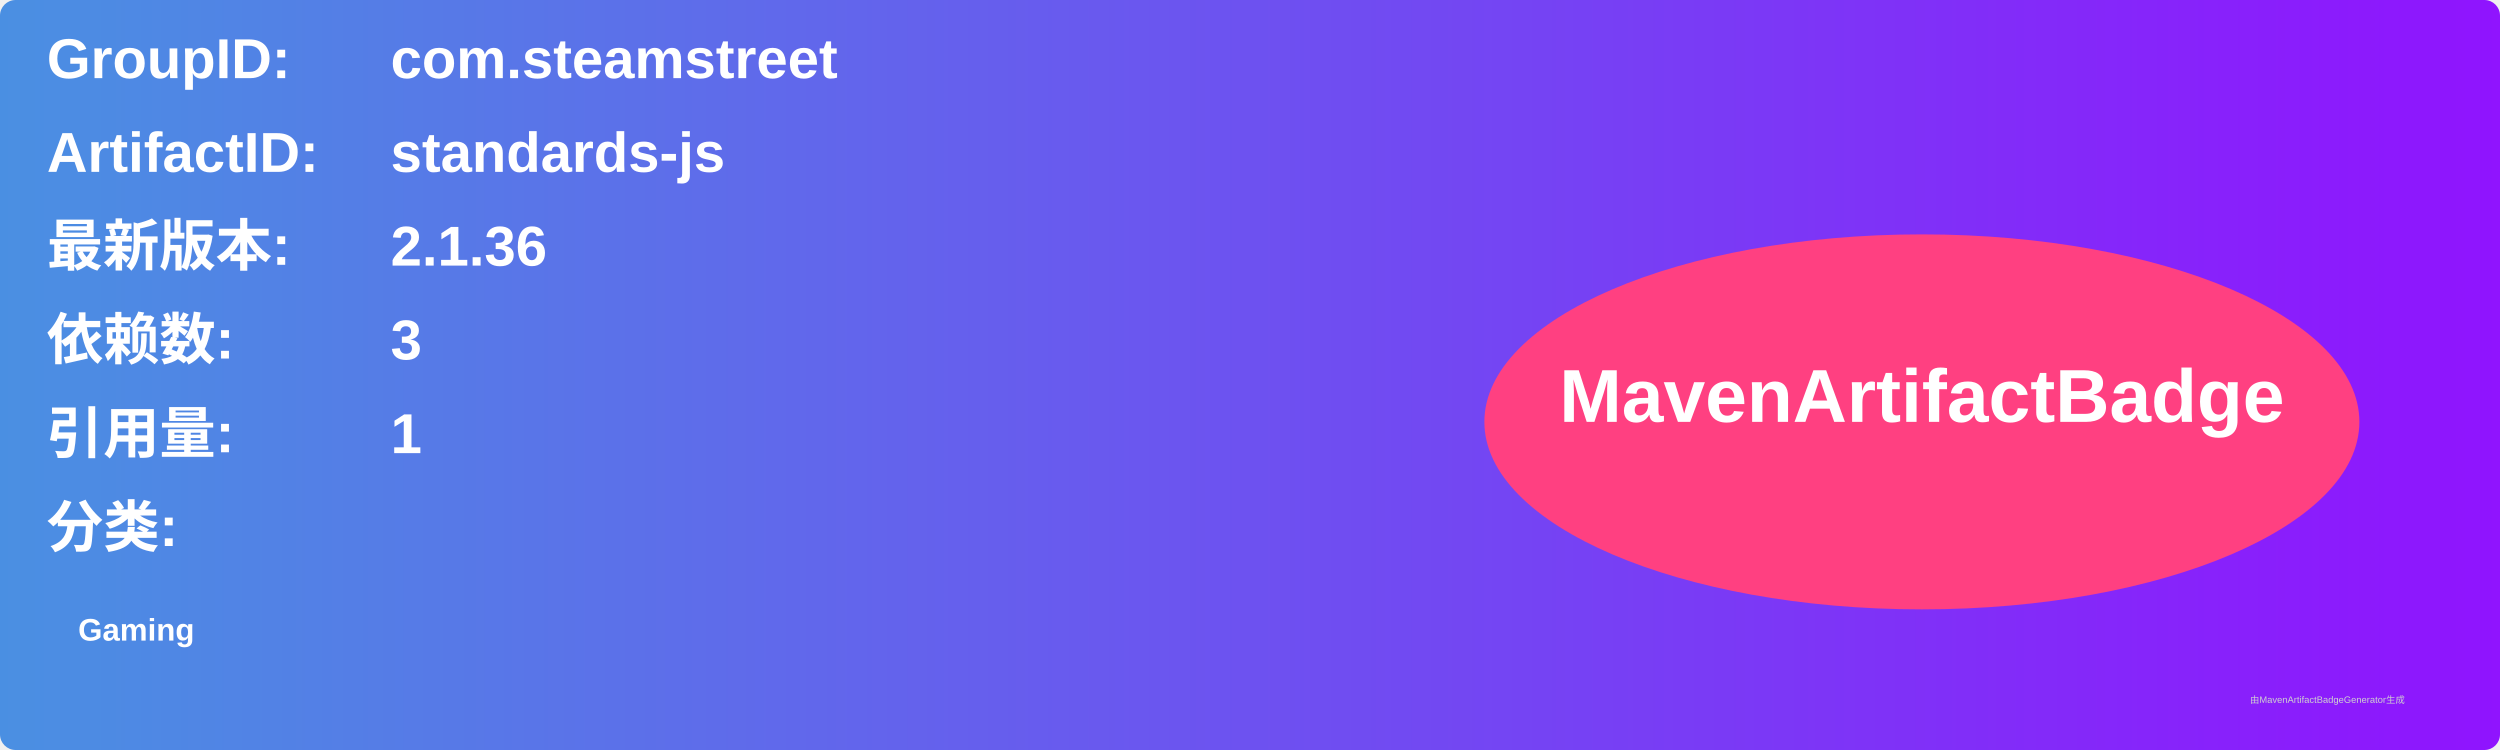
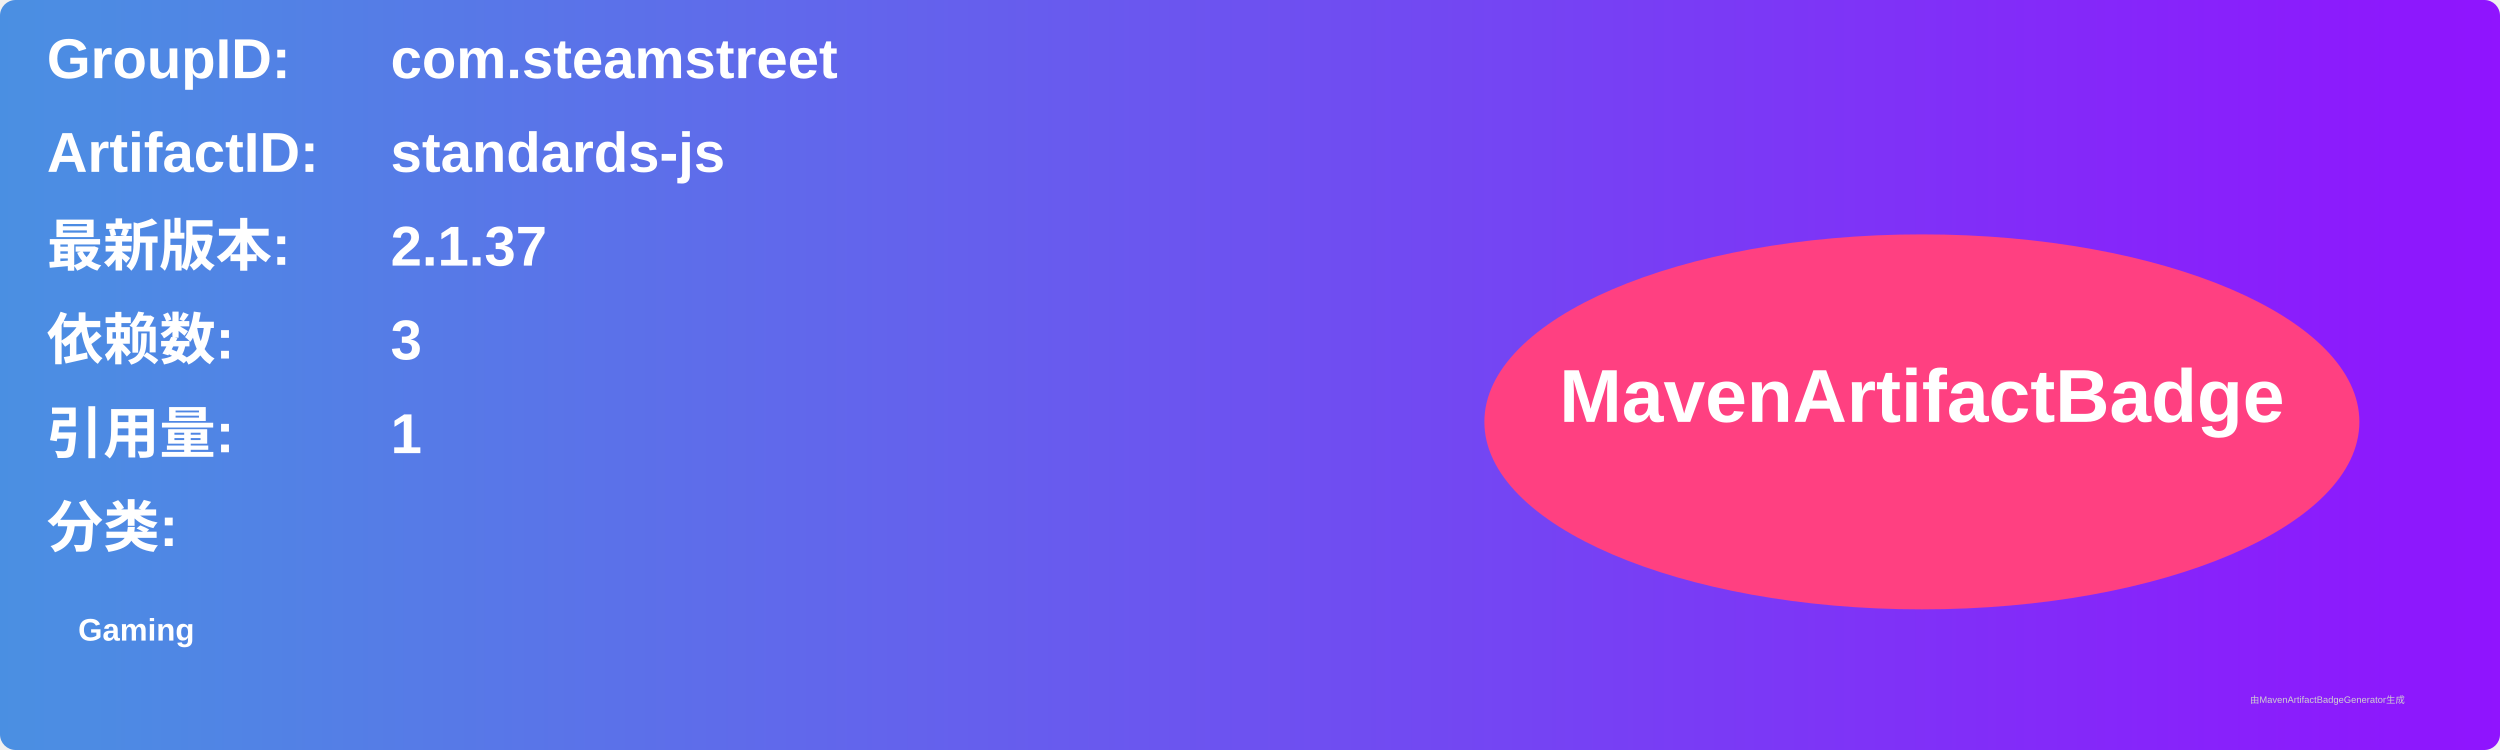
<svg xmlns="http://www.w3.org/2000/svg" width="800" height="240" viewBox="0 0 800 240">
  <linearGradient id="grad" x1="0%" y1="0%" x2="100%" y2="0%">
    <stop offset="0%" stop-color="#4a90e2" />
    <stop offset="100%" stop-color="#9013fe" />
  </linearGradient>
  <rect width="100%" height="100%" rx="5" ry="5" fill="url(#grad)" />
  <g transform="translate(15, 15)">
    <text x="0" y="10" font-family="Arial" font-size="18" fill="white" font-weight="bold" width="260">GroupID:</text>
    <text x="110" y="10" font-family="Arial" font-size="18" fill="white" font-weight="bold" width="460">com.steamstreet</text>
    <text x="0" y="40" font-family="Arial" font-size="18" fill="white" font-weight="bold" width="260">ArtifactID:</text>
    <text x="110" y="40" font-family="Arial" font-size="18" fill="white" font-weight="bold" width="460">standards-js</text>
    <text x="0" y="70" font-family="Arial" font-size="18" fill="white" font-weight="bold">最新版本:</text>
    <text x="110" y="70" font-family="Arial" font-size="18" fill="white" font-weight="bold">
-       <tspan font-weight="bold">2.1.36</tspan>
+       <tspan font-weight="bold">2.1.37</tspan>
    </text>
    <text x="0" y="100" font-family="Arial" font-size="18" fill="white" font-weight="bold">依赖数: </text>
    <text x="110" y="100" font-family="Arial" font-size="18" fill="white">
      <tspan font-weight="bold">3</tspan>
    </text>
    <text x="0" y="130" font-family="Arial" font-size="18" fill="white" font-weight="bold">引用量: </text>
    <text x="110" y="130" font-family="Arial" font-size="18" fill="white">
      <tspan font-weight="bold">1</tspan>
    </text>
    <text x="0" y="160" font-family="Arial" font-size="18" fill="white" font-weight="bold">分类:</text>
    <text x="10" y="190" font-family="Arial" font-size="10" fill="white">
      <tspan font-weight="bold">Gaming</tspan>
    </text>
    <ellipse cx="600" cy="120" rx="140" ry="60" fill="#ff4081" />
    <text x="600" y="120" text-anchor="middle" font-family="Arial" font-size="24" fill="white" font-weight="bold">MavenArtifactBadge</text>
  </g>
  <text x="720" y="225" font-family="Arial" font-size="3" fill="#d0d0d0">由MavenArtifactBadgeGenerator生成</text>
</svg>
